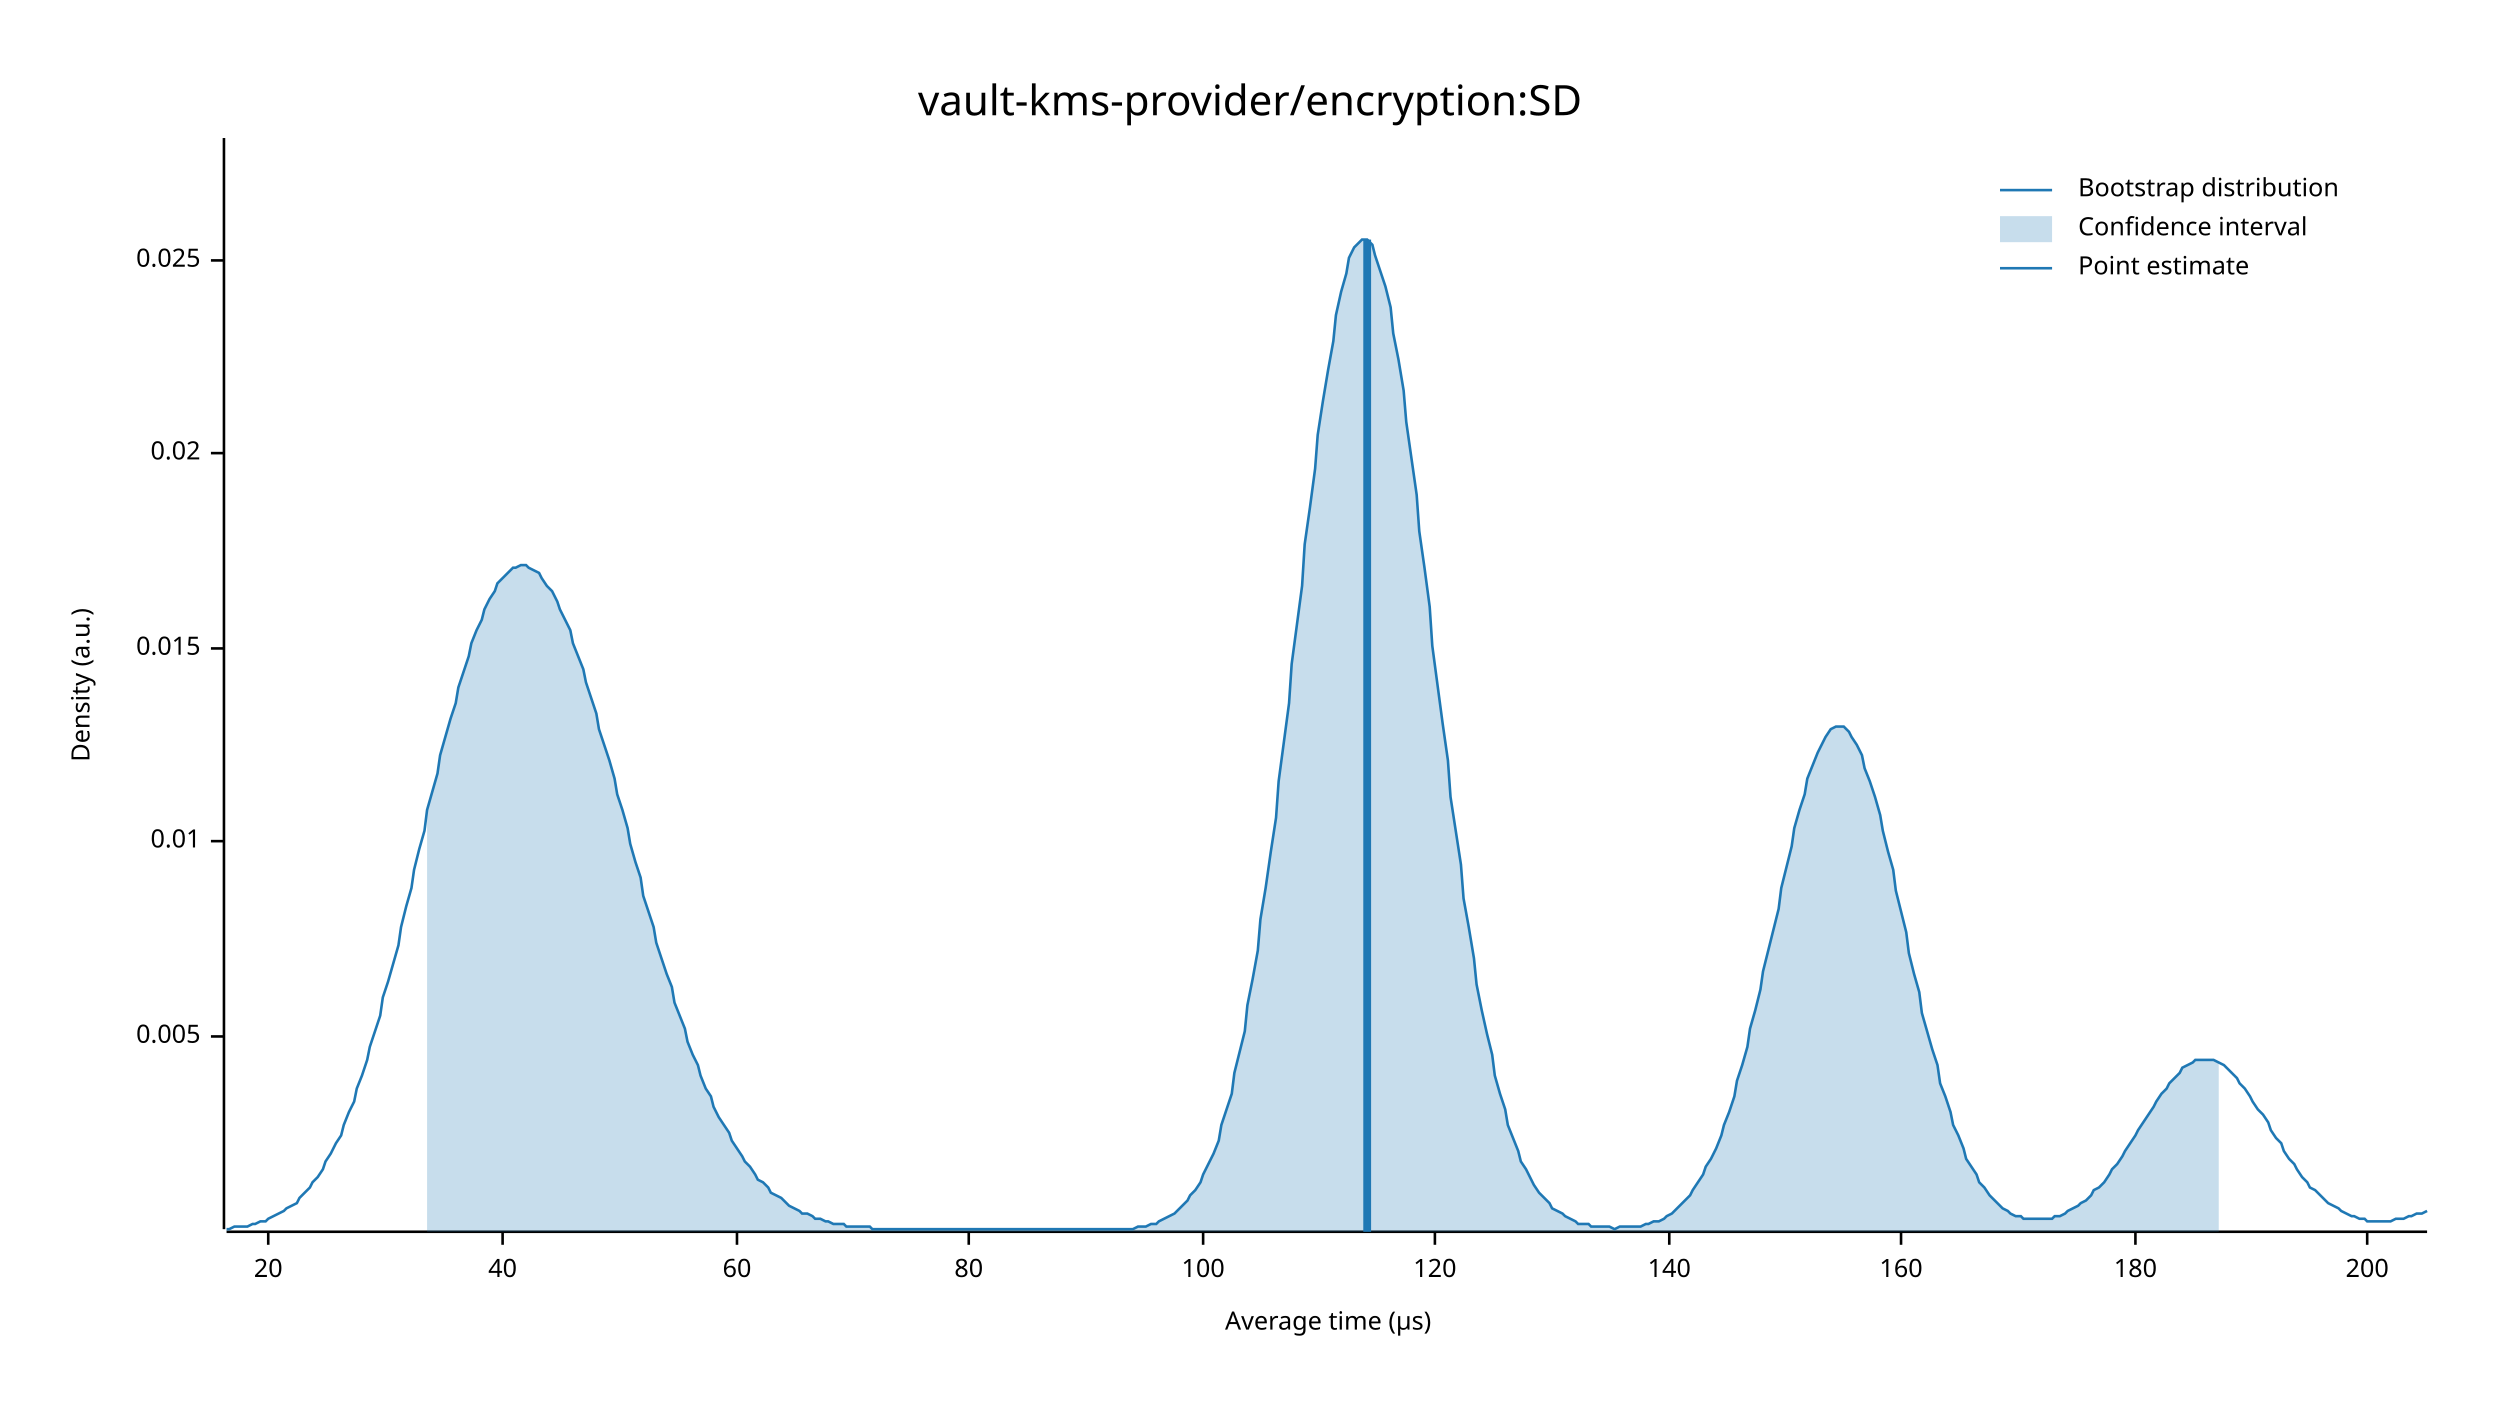
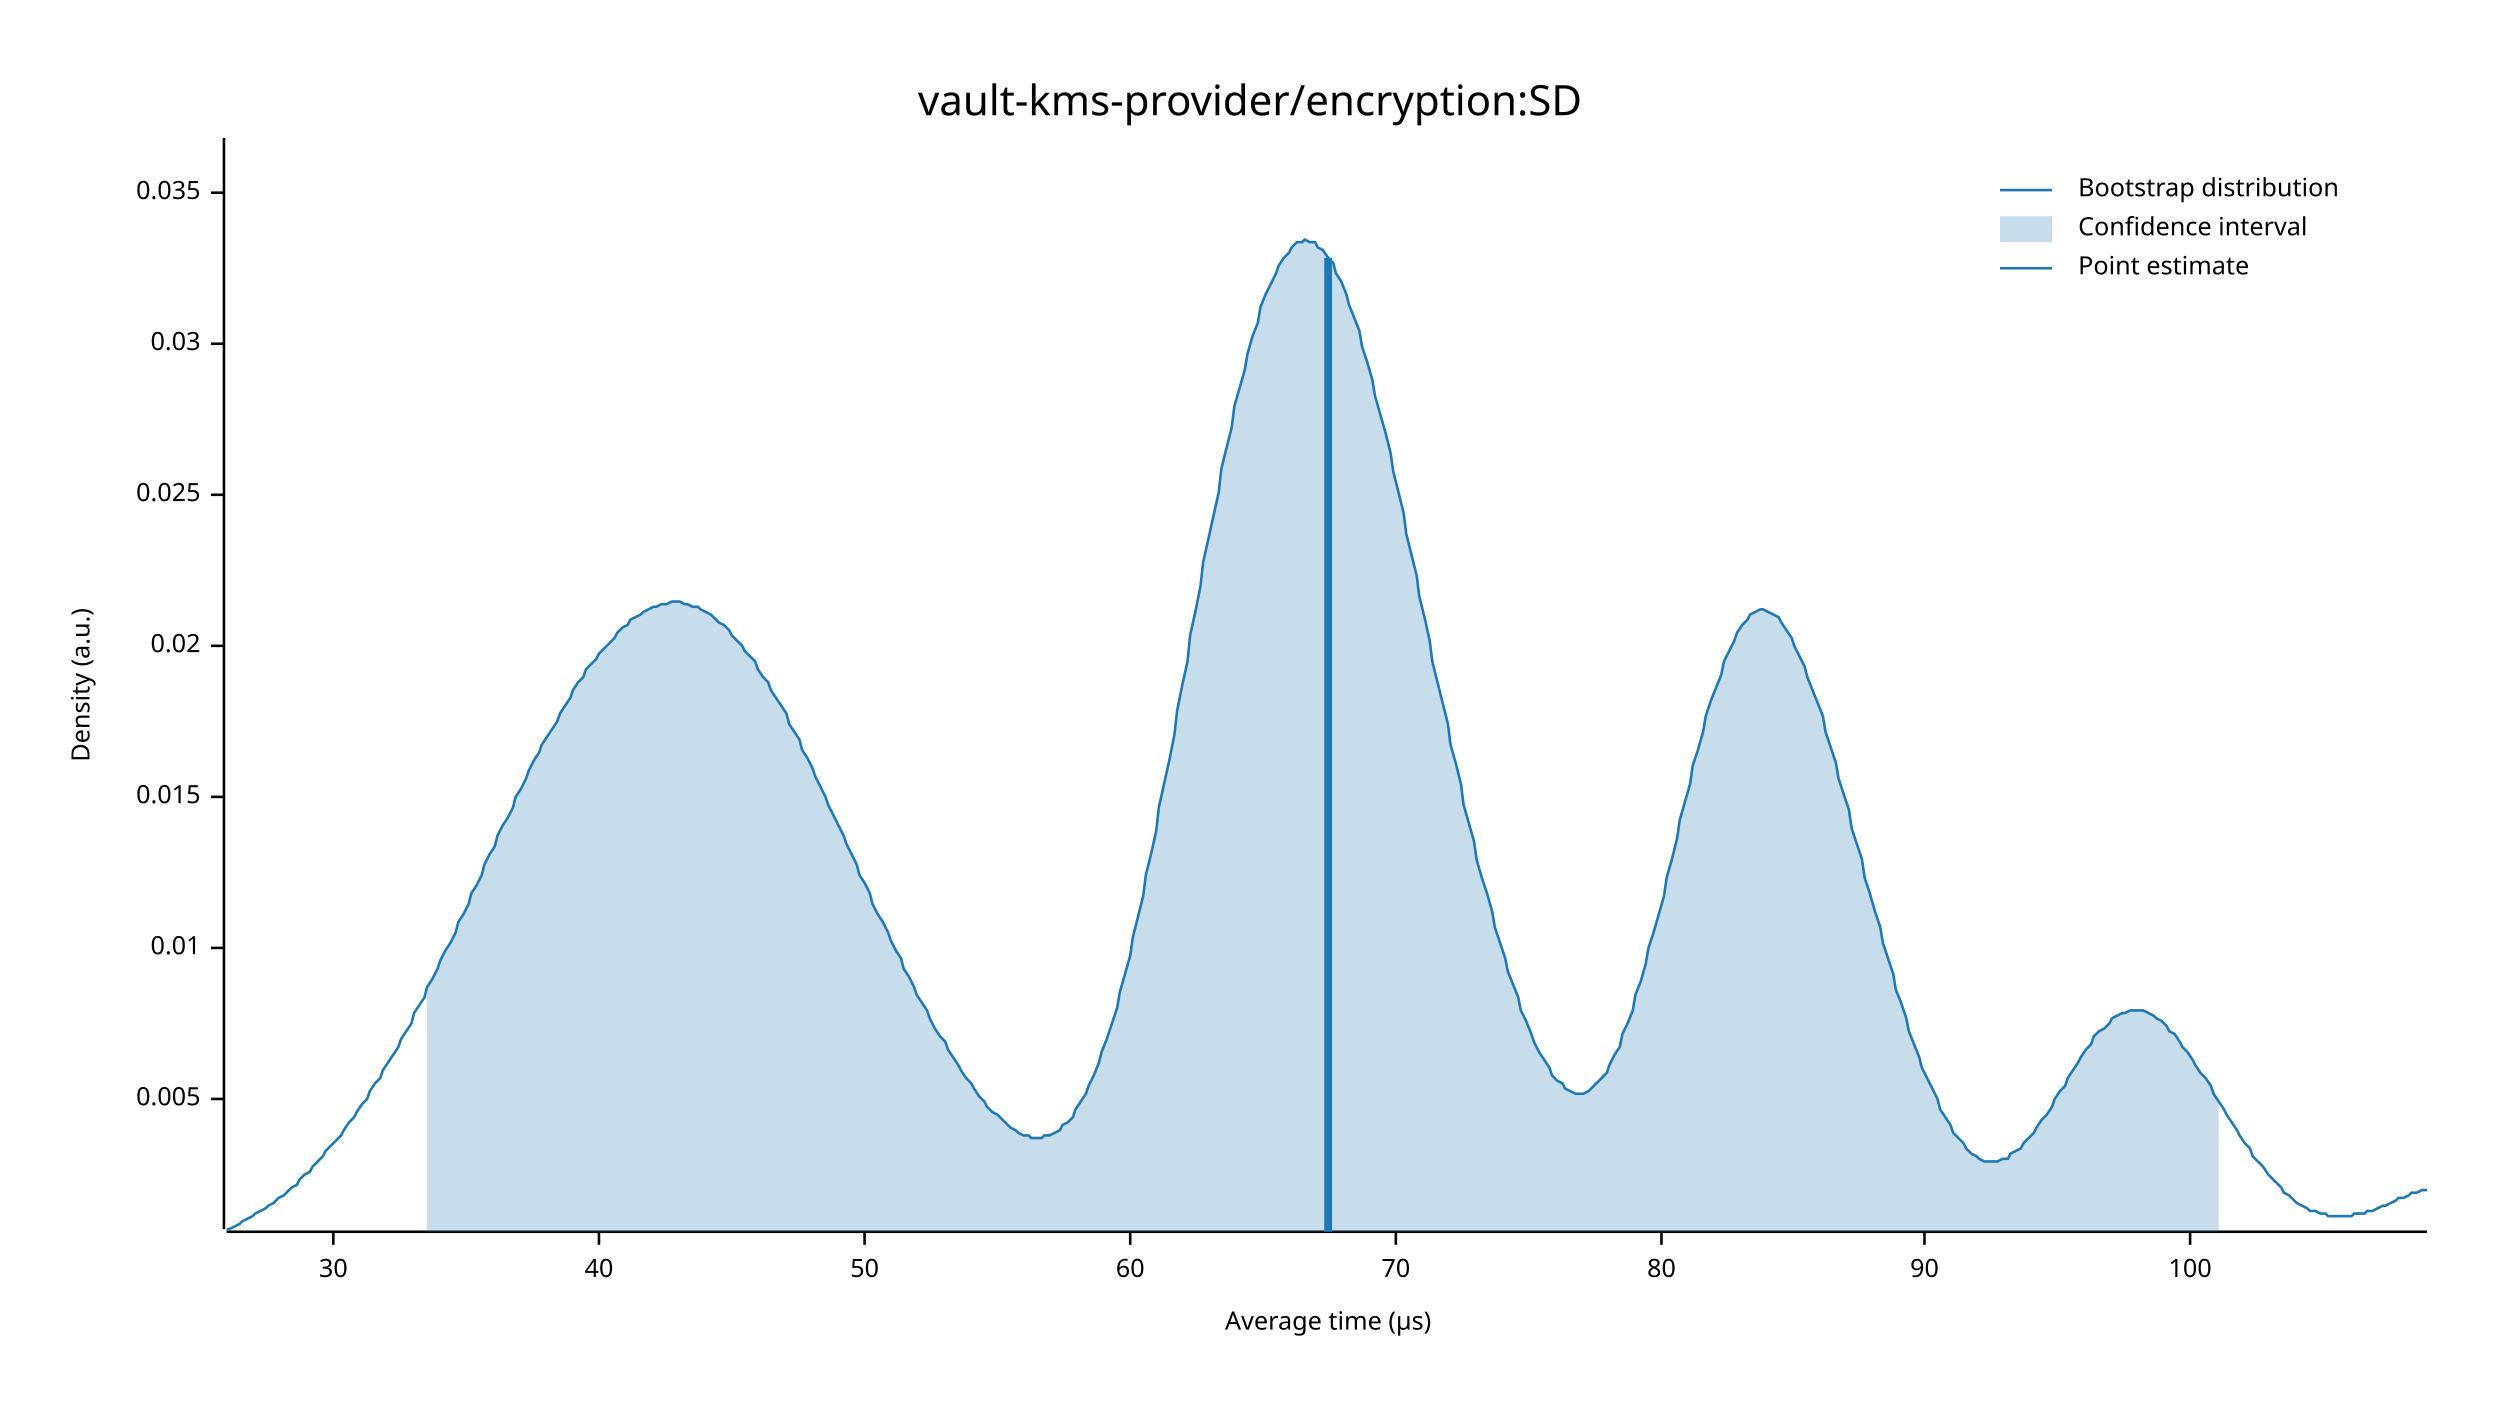
<svg xmlns="http://www.w3.org/2000/svg" width="960" height="540" viewBox="0 0 960 540">
  <text x="480" y="32" dy="0.76em" text-anchor="middle" font-family="sans-serif" font-size="16.129" opacity="1" fill="#000000">
vault-kms-provider/encryption:SD
</text>
  <text x="27" y="263" dy="0.76em" text-anchor="middle" font-family="sans-serif" font-size="9.677" opacity="1" fill="#000000" transform="rotate(270, 27, 263)">
Density (a.u.)
</text>
  <text x="510" y="513" dy="-0.5ex" text-anchor="middle" font-family="sans-serif" font-size="9.677" opacity="1" fill="#000000">
Average time (µs)
</text>
  <polyline fill="none" opacity="1" stroke="#000000" stroke-width="1" points="86,53 86,472 " />
-   <text x="77" y="398" dy="0.5ex" text-anchor="end" font-family="sans-serif" font-size="9.677" opacity="1" fill="#000000">
+   <text x="77" y="422" dy="0.5ex" text-anchor="end" font-family="sans-serif" font-size="9.677" opacity="1" fill="#000000">
0.005
</text>
-   <polyline fill="none" opacity="1" stroke="#000000" stroke-width="1" points="81,398 86,398 " />
-   <text x="77" y="323" dy="0.5ex" text-anchor="end" font-family="sans-serif" font-size="9.677" opacity="1" fill="#000000">
+   <polyline fill="none" opacity="1" stroke="#000000" stroke-width="1" points="81,422 86,422 " />
+   <text x="77" y="364" dy="0.5ex" text-anchor="end" font-family="sans-serif" font-size="9.677" opacity="1" fill="#000000">
0.01
</text>
-   <polyline fill="none" opacity="1" stroke="#000000" stroke-width="1" points="81,323 86,323 " />
-   <text x="77" y="249" dy="0.5ex" text-anchor="end" font-family="sans-serif" font-size="9.677" opacity="1" fill="#000000">
+   <polyline fill="none" opacity="1" stroke="#000000" stroke-width="1" points="81,364 86,364 " />
+   <text x="77" y="306" dy="0.5ex" text-anchor="end" font-family="sans-serif" font-size="9.677" opacity="1" fill="#000000">
0.015
</text>
-   <polyline fill="none" opacity="1" stroke="#000000" stroke-width="1" points="81,249 86,249 " />
-   <text x="77" y="174" dy="0.5ex" text-anchor="end" font-family="sans-serif" font-size="9.677" opacity="1" fill="#000000">
+   <polyline fill="none" opacity="1" stroke="#000000" stroke-width="1" points="81,306 86,306 " />
+   <text x="77" y="248" dy="0.5ex" text-anchor="end" font-family="sans-serif" font-size="9.677" opacity="1" fill="#000000">
0.02
</text>
-   <polyline fill="none" opacity="1" stroke="#000000" stroke-width="1" points="81,174 86,174 " />
-   <text x="77" y="100" dy="0.5ex" text-anchor="end" font-family="sans-serif" font-size="9.677" opacity="1" fill="#000000">
+   <polyline fill="none" opacity="1" stroke="#000000" stroke-width="1" points="81,248 86,248 " />
+   <text x="77" y="190" dy="0.5ex" text-anchor="end" font-family="sans-serif" font-size="9.677" opacity="1" fill="#000000">
0.025
</text>
-   <polyline fill="none" opacity="1" stroke="#000000" stroke-width="1" points="81,100 86,100 " />
+   <polyline fill="none" opacity="1" stroke="#000000" stroke-width="1" points="81,190 86,190 " />
+   <text x="77" y="132" dy="0.5ex" text-anchor="end" font-family="sans-serif" font-size="9.677" opacity="1" fill="#000000">
+ 0.03
+ </text>
+   <polyline fill="none" opacity="1" stroke="#000000" stroke-width="1" points="81,132 86,132 " />
+   <text x="77" y="74" dy="0.5ex" text-anchor="end" font-family="sans-serif" font-size="9.677" opacity="1" fill="#000000">
+ 0.035
+ </text>
+   <polyline fill="none" opacity="1" stroke="#000000" stroke-width="1" points="81,74 86,74 " />
  <polyline fill="none" opacity="1" stroke="#000000" stroke-width="1" points="87,473 932,473 " />
-   <text x="103" y="483" dy="0.76em" text-anchor="middle" font-family="sans-serif" font-size="9.677" opacity="1" fill="#000000">
- 20
+   <text x="128" y="483" dy="0.76em" text-anchor="middle" font-family="sans-serif" font-size="9.677" opacity="1" fill="#000000">
+ 30
</text>
-   <polyline fill="none" opacity="1" stroke="#000000" stroke-width="1" points="103,473 103,478 " />
-   <text x="193" y="483" dy="0.76em" text-anchor="middle" font-family="sans-serif" font-size="9.677" opacity="1" fill="#000000">
+   <polyline fill="none" opacity="1" stroke="#000000" stroke-width="1" points="128,473 128,478 " />
+   <text x="230" y="483" dy="0.76em" text-anchor="middle" font-family="sans-serif" font-size="9.677" opacity="1" fill="#000000">
40
</text>
-   <polyline fill="none" opacity="1" stroke="#000000" stroke-width="1" points="193,473 193,478 " />
-   <text x="283" y="483" dy="0.76em" text-anchor="middle" font-family="sans-serif" font-size="9.677" opacity="1" fill="#000000">
+   <polyline fill="none" opacity="1" stroke="#000000" stroke-width="1" points="230,473 230,478 " />
+   <text x="332" y="483" dy="0.76em" text-anchor="middle" font-family="sans-serif" font-size="9.677" opacity="1" fill="#000000">
+ 50
+ </text>
+   <polyline fill="none" opacity="1" stroke="#000000" stroke-width="1" points="332,473 332,478 " />
+   <text x="434" y="483" dy="0.76em" text-anchor="middle" font-family="sans-serif" font-size="9.677" opacity="1" fill="#000000">
60
</text>
-   <polyline fill="none" opacity="1" stroke="#000000" stroke-width="1" points="283,473 283,478 " />
-   <text x="372" y="483" dy="0.76em" text-anchor="middle" font-family="sans-serif" font-size="9.677" opacity="1" fill="#000000">
+   <polyline fill="none" opacity="1" stroke="#000000" stroke-width="1" points="434,473 434,478 " />
+   <text x="536" y="483" dy="0.76em" text-anchor="middle" font-family="sans-serif" font-size="9.677" opacity="1" fill="#000000">
+ 70
+ </text>
+   <polyline fill="none" opacity="1" stroke="#000000" stroke-width="1" points="536,473 536,478 " />
+   <text x="638" y="483" dy="0.76em" text-anchor="middle" font-family="sans-serif" font-size="9.677" opacity="1" fill="#000000">
80
</text>
-   <polyline fill="none" opacity="1" stroke="#000000" stroke-width="1" points="372,473 372,478 " />
-   <text x="462" y="483" dy="0.76em" text-anchor="middle" font-family="sans-serif" font-size="9.677" opacity="1" fill="#000000">
+   <polyline fill="none" opacity="1" stroke="#000000" stroke-width="1" points="638,473 638,478 " />
+   <text x="739" y="483" dy="0.76em" text-anchor="middle" font-family="sans-serif" font-size="9.677" opacity="1" fill="#000000">
+ 90
+ </text>
+   <polyline fill="none" opacity="1" stroke="#000000" stroke-width="1" points="739,473 739,478 " />
+   <text x="841" y="483" dy="0.76em" text-anchor="middle" font-family="sans-serif" font-size="9.677" opacity="1" fill="#000000">
100
</text>
-   <polyline fill="none" opacity="1" stroke="#000000" stroke-width="1" points="462,473 462,478 " />
-   <text x="551" y="483" dy="0.76em" text-anchor="middle" font-family="sans-serif" font-size="9.677" opacity="1" fill="#000000">
- 120
- </text>
-   <polyline fill="none" opacity="1" stroke="#000000" stroke-width="1" points="551,473 551,478 " />
-   <text x="641" y="483" dy="0.76em" text-anchor="middle" font-family="sans-serif" font-size="9.677" opacity="1" fill="#000000">
- 140
- </text>
-   <polyline fill="none" opacity="1" stroke="#000000" stroke-width="1" points="641,473 641,478 " />
-   <text x="730" y="483" dy="0.76em" text-anchor="middle" font-family="sans-serif" font-size="9.677" opacity="1" fill="#000000">
- 160
- </text>
-   <polyline fill="none" opacity="1" stroke="#000000" stroke-width="1" points="730,473 730,478 " />
-   <text x="820" y="483" dy="0.76em" text-anchor="middle" font-family="sans-serif" font-size="9.677" opacity="1" fill="#000000">
- 180
- </text>
-   <polyline fill="none" opacity="1" stroke="#000000" stroke-width="1" points="820,473 820,478 " />
-   <text x="909" y="483" dy="0.76em" text-anchor="middle" font-family="sans-serif" font-size="9.677" opacity="1" fill="#000000">
- 200
- </text>
-   <polyline fill="none" opacity="1" stroke="#000000" stroke-width="1" points="909,473 909,478 " />
-   <polyline fill="none" opacity="1" stroke="#1F78B4" stroke-width="1" points="87,472 88,472 90,471 92,471 93,471 95,471 97,470 98,470 100,469 102,469 103,468 105,467 107,466 109,465 110,464 112,463 114,462 115,460 117,458 119,456 120,454 122,452 124,449 125,446 127,443 129,439 131,436 132,432 134,427 136,423 137,418 139,413 141,407 142,402 144,396 146,390 147,383 149,377 151,370 153,363 154,356 156,348 158,341 159,334 161,326 163,319 164,311 166,304 168,297 169,290 171,283 173,276 175,270 176,264 178,258 180,252 181,247 183,242 185,238 186,234 188,230 190,227 191,224 193,222 195,220 197,218 198,218 200,217 202,217 203,218 205,219 207,220 208,222 210,225 212,227 214,231 215,234 217,238 219,242 220,247 222,252 224,257 225,262 227,268 229,274 230,280 232,286 234,292 236,299 237,305 239,311 241,318 242,324 244,331 246,337 247,344 249,350 251,356 252,362 254,368 256,374 258,379 259,385 261,390 263,395 264,400 266,405 268,409 269,413 271,418 273,421 274,425 276,429 278,432 280,435 281,438 283,441 285,444 286,446 288,448 290,451 291,453 293,454 295,456 296,458 298,459 300,460 302,462 303,463 305,464 307,465 308,466 310,466 312,467 313,468 315,468 317,469 318,469 320,470 322,470 324,470 325,471 327,471 329,471 330,471 332,471 334,471 335,472 337,472 339,472 341,472 342,472 344,472 346,472 347,472 349,472 351,472 352,472 354,472 356,472 357,472 359,472 361,472 363,472 364,472 366,472 368,472 369,472 371,472 373,472 374,472 376,472 378,472 379,472 381,472 383,472 385,472 386,472 388,472 390,472 391,472 393,472 395,472 396,472 398,472 400,472 401,472 403,472 405,472 407,472 408,472 410,472 412,472 413,472 415,472 417,472 418,472 420,472 422,472 423,472 425,472 427,472 429,472 430,472 432,472 434,472 435,472 437,471 439,471 440,471 442,470 444,470 445,469 447,468 449,467 451,466 452,465 454,463 456,461 457,459 459,457 461,454 462,451 464,447 466,443 468,438 469,432 471,426 473,420 474,412 476,404 478,396 479,386 481,376 483,365 484,353 486,341 488,327 490,314 491,300 493,285 495,270 496,255 498,240 500,225 501,209 503,195 505,180 506,167 508,154 510,142 512,131 513,121 515,112 517,105 518,99 520,95 522,93 523,92 525,92 527,94 528,98 530,104 532,110 534,118 535,128 537,138 539,150 540,162 542,176 544,190 545,204 547,218 549,233 550,248 552,263 554,278 556,292 557,306 559,319 561,332 562,345 564,356 566,368 567,378 569,388 571,397 573,405 574,413 576,420 578,426 579,432 581,437 583,442 584,446 586,449 588,453 589,455 591,458 593,460 595,462 596,464 598,465 600,466 601,467 603,468 605,469 606,470 608,470 610,470 611,471 613,471 615,471 617,471 618,471 620,472 622,471 623,471 625,471 627,471 628,471 630,471 632,470 633,470 635,469 637,469 639,468 640,467 642,466 644,464 645,463 647,461 649,459 650,457 652,454 654,451 655,448 657,445 659,441 661,436 662,432 664,427 666,421 667,415 669,409 671,402 672,395 674,388 676,380 677,373 679,365 681,357 683,349 684,341 686,333 688,325 689,318 691,311 693,305 694,299 696,294 698,289 700,285 701,283 703,280 705,279 706,279 708,279 710,281 711,283 713,286 715,290 716,295 718,300 720,306 722,313 723,319 725,327 727,334 728,342 730,350 732,358 733,366 735,374 737,381 738,389 740,396 742,403 744,409 745,416 747,421 749,427 750,432 752,436 754,441 755,445 757,448 759,451 760,454 762,456 764,459 766,461 767,462 769,464 771,465 772,466 774,467 776,467 777,468 779,468 781,468 782,468 784,468 786,468 788,468 789,467 791,467 793,466 794,465 796,464 798,463 799,462 801,461 803,459 804,457 806,456 808,454 810,451 811,449 813,447 815,444 816,442 818,439 820,436 821,434 823,431 825,428 827,425 828,423 830,420 832,418 833,416 835,414 837,412 838,410 840,409 842,408 843,407 845,407 847,407 849,407 850,407 852,408 854,409 855,410 857,412 859,414 860,416 862,418 864,421 865,423 867,426 869,428 871,431 872,434 874,437 876,439 877,442 879,445 881,447 882,449 884,452 886,454 887,456 889,457 891,459 893,461 894,462 896,463 898,464 899,465 901,466 903,467 904,467 906,468 908,468 909,469 911,469 913,469 915,469 916,469 918,469 920,468 921,468 923,468 925,467 926,467 928,466 930,466 932,465 " />
-   <polygon opacity="0.25" fill="#1F78B4" points="164,311 166,304 168,297 169,290 171,283 173,276 175,270 176,264 178,258 180,252 181,247 183,242 185,238 186,234 188,230 190,227 191,224 193,222 195,220 197,218 198,218 200,217 202,217 203,218 205,219 207,220 208,222 210,225 212,227 214,231 215,234 217,238 219,242 220,247 222,252 224,257 225,262 227,268 229,274 230,280 232,286 234,292 236,299 237,305 239,311 241,318 242,324 244,331 246,337 247,344 249,350 251,356 252,362 254,368 256,374 258,379 259,385 261,390 263,395 264,400 266,405 268,409 269,413 271,418 273,421 274,425 276,429 278,432 280,435 281,438 283,441 285,444 286,446 288,448 290,451 291,453 293,454 295,456 296,458 298,459 300,460 302,462 303,463 305,464 307,465 308,466 310,466 312,467 313,468 315,468 317,469 318,469 320,470 322,470 324,470 325,471 327,471 329,471 330,471 332,471 334,471 335,472 337,472 339,472 341,472 342,472 344,472 346,472 347,472 349,472 351,472 352,472 354,472 356,472 357,472 359,472 361,472 363,472 364,472 366,472 368,472 369,472 371,472 373,472 374,472 376,472 378,472 379,472 381,472 383,472 385,472 386,472 388,472 390,472 391,472 393,472 395,472 396,472 398,472 400,472 401,472 403,472 405,472 407,472 408,472 410,472 412,472 413,472 415,472 417,472 418,472 420,472 422,472 423,472 425,472 427,472 429,472 430,472 432,472 434,472 435,472 437,471 439,471 440,471 442,470 444,470 445,469 447,468 449,467 451,466 452,465 454,463 456,461 457,459 459,457 461,454 462,451 464,447 466,443 468,438 469,432 471,426 473,420 474,412 476,404 478,396 479,386 481,376 483,365 484,353 486,341 488,327 490,314 491,300 493,285 495,270 496,255 498,240 500,225 501,209 503,195 505,180 506,167 508,154 510,142 512,131 513,121 515,112 517,105 518,99 520,95 522,93 523,92 525,92 527,94 528,98 530,104 532,110 534,118 535,128 537,138 539,150 540,162 542,176 544,190 545,204 547,218 549,233 550,248 552,263 554,278 556,292 557,306 559,319 561,332 562,345 564,356 566,368 567,378 569,388 571,397 573,405 574,413 576,420 578,426 579,432 581,437 583,442 584,446 586,449 588,453 589,455 591,458 593,460 595,462 596,464 598,465 600,466 601,467 603,468 605,469 606,470 608,470 610,470 611,471 613,471 615,471 617,471 618,471 620,472 622,471 623,471 625,471 627,471 628,471 630,471 632,470 633,470 635,469 637,469 639,468 640,467 642,466 644,464 645,463 647,461 649,459 650,457 652,454 654,451 655,448 657,445 659,441 661,436 662,432 664,427 666,421 667,415 669,409 671,402 672,395 674,388 676,380 677,373 679,365 681,357 683,349 684,341 686,333 688,325 689,318 691,311 693,305 694,299 696,294 698,289 700,285 701,283 703,280 705,279 706,279 708,279 710,281 711,283 713,286 715,290 716,295 718,300 720,306 722,313 723,319 725,327 727,334 728,342 730,350 732,358 733,366 735,374 737,381 738,389 740,396 742,403 744,409 745,416 747,421 749,427 750,432 752,436 754,441 755,445 757,448 759,451 760,454 762,456 764,459 766,461 767,462 769,464 771,465 772,466 774,467 776,467 777,468 779,468 781,468 782,468 784,468 786,468 788,468 789,467 791,467 793,466 794,465 796,464 798,463 799,462 801,461 803,459 804,457 806,456 808,454 810,451 811,449 813,447 815,444 816,442 818,439 820,436 821,434 823,431 825,428 827,425 828,423 830,420 832,418 833,416 835,414 837,412 838,410 840,409 842,408 843,407 845,407 847,407 849,407 850,407 852,408 852,473 164,473 " />
-   <polyline fill="none" opacity="1" stroke="#1F78B4" stroke-width="3" points="525,473 525,92 " />
+   <polyline fill="none" opacity="1" stroke="#000000" stroke-width="1" points="841,473 841,478 " />
+   <polyline fill="none" opacity="1" stroke="#1F78B4" stroke-width="1" points="87,472 88,472 90,471 92,470 93,469 95,468 97,467 98,466 100,465 102,464 103,463 105,462 107,460 109,459 110,458 112,456 114,455 115,453 117,451 119,450 120,448 122,446 124,444 125,442 127,440 129,438 131,436 132,434 134,431 136,429 137,427 139,424 141,422 142,419 144,416 146,414 147,411 149,408 151,405 153,402 154,399 156,396 158,393 159,389 161,386 163,383 164,379 166,376 168,372 169,369 171,365 173,362 175,358 176,354 178,351 180,347 181,343 183,340 185,336 186,332 188,328 190,325 191,321 193,317 195,314 197,310 198,306 200,303 202,299 203,296 205,292 207,289 208,286 210,283 212,280 214,277 215,274 217,271 219,268 220,265 222,262 224,260 225,257 227,255 229,253 230,251 232,249 234,247 236,245 237,243 239,241 241,240 242,238 244,237 246,236 247,235 249,234 251,233 252,233 254,232 256,232 258,231 259,231 261,231 263,232 264,232 266,233 268,233 269,234 271,235 273,236 274,237 276,239 278,240 280,242 281,244 283,246 285,248 286,250 288,252 290,254 291,257 293,260 295,262 296,265 298,268 300,271 302,274 303,278 305,281 307,284 308,288 310,291 312,295 313,298 315,302 317,306 318,309 320,313 322,317 324,321 325,324 327,328 329,332 330,336 332,339 334,343 335,347 337,351 339,354 341,358 342,361 344,365 346,368 347,372 349,375 351,379 352,382 354,385 356,388 357,391 359,395 361,398 363,400 364,403 366,406 368,409 369,411 371,414 373,416 374,418 376,421 378,423 379,425 381,427 383,428 385,430 386,431 388,433 390,434 391,435 393,436 395,436 396,437 398,437 400,437 401,436 403,436 405,435 407,434 408,432 410,431 412,429 413,426 415,423 417,420 418,417 420,413 422,408 423,404 425,399 427,393 429,387 430,381 432,374 434,367 435,360 437,352 439,344 440,336 442,328 444,319 445,310 447,301 449,292 451,282 452,273 454,263 456,254 457,244 459,235 461,225 462,216 464,207 466,198 468,189 469,180 471,172 473,164 474,156 476,149 478,142 479,136 481,129 483,124 484,118 486,113 488,109 490,105 491,102 493,99 495,97 496,95 498,93 500,93 501,92 503,93 505,93 506,95 508,96 510,99 512,101 513,105 515,108 517,113 518,117 520,122 522,127 523,133 525,139 527,146 528,152 530,159 532,166 534,174 535,181 537,189 539,197 540,205 542,213 544,221 545,229 547,237 549,246 550,254 552,262 554,270 556,278 557,286 559,293 561,301 562,309 564,316 566,323 567,330 569,337 571,343 573,350 574,356 576,362 578,368 579,373 581,378 583,383 584,388 586,392 588,397 589,400 591,404 593,407 595,410 596,413 598,415 600,416 601,418 603,419 605,420 606,420 608,420 610,419 611,418 613,416 615,414 617,412 618,409 620,405 622,402 623,397 625,393 627,388 628,382 630,377 632,370 633,364 635,358 637,351 639,344 640,337 642,330 644,322 645,315 647,308 649,301 650,294 652,288 654,281 655,275 657,269 659,264 661,259 662,254 664,250 666,246 667,243 669,240 671,238 672,236 674,235 676,234 677,234 679,235 681,236 683,237 684,239 686,242 688,245 689,248 691,252 693,256 694,260 696,265 698,270 700,275 701,281 703,287 705,293 706,299 708,305 710,311 711,318 713,324 715,330 716,337 718,343 720,350 722,356 723,362 725,368 727,374 728,380 730,385 732,391 733,396 735,401 737,406 738,410 740,414 742,418 744,422 745,426 747,429 749,432 750,435 752,437 754,439 755,441 757,443 759,444 760,445 762,446 764,446 766,446 767,446 769,445 771,445 772,443 774,442 776,441 777,439 779,437 781,435 782,433 784,430 786,428 788,425 789,422 791,419 793,417 794,414 796,411 798,408 799,406 801,403 803,401 804,398 806,396 808,395 810,393 811,391 813,390 815,389 816,389 818,388 820,388 821,388 823,388 825,389 827,390 828,391 830,392 832,394 833,396 835,397 837,400 838,402 840,404 842,407 843,409 845,412 847,414 849,417 850,420 852,423 854,426 855,428 857,431 859,434 860,436 862,439 864,441 865,444 867,446 869,448 871,451 872,452 874,454 876,456 877,458 879,459 881,461 882,462 884,463 886,464 887,465 889,465 891,466 893,466 894,467 896,467 898,467 899,467 901,467 903,467 904,466 906,466 908,466 909,465 911,465 913,464 915,463 916,463 918,462 920,461 921,460 923,460 925,459 926,458 928,458 930,457 932,457 " />
+   <polygon opacity="0.25" fill="#1F78B4" points="164,379 166,376 168,372 169,369 171,365 173,362 175,358 176,354 178,351 180,347 181,343 183,340 185,336 186,332 188,328 190,325 191,321 193,317 195,314 197,310 198,306 200,303 202,299 203,296 205,292 207,289 208,286 210,283 212,280 214,277 215,274 217,271 219,268 220,265 222,262 224,260 225,257 227,255 229,253 230,251 232,249 234,247 236,245 237,243 239,241 241,240 242,238 244,237 246,236 247,235 249,234 251,233 252,233 254,232 256,232 258,231 259,231 261,231 263,232 264,232 266,233 268,233 269,234 271,235 273,236 274,237 276,239 278,240 280,242 281,244 283,246 285,248 286,250 288,252 290,254 291,257 293,260 295,262 296,265 298,268 300,271 302,274 303,278 305,281 307,284 308,288 310,291 312,295 313,298 315,302 317,306 318,309 320,313 322,317 324,321 325,324 327,328 329,332 330,336 332,339 334,343 335,347 337,351 339,354 341,358 342,361 344,365 346,368 347,372 349,375 351,379 352,382 354,385 356,388 357,391 359,395 361,398 363,400 364,403 366,406 368,409 369,411 371,414 373,416 374,418 376,421 378,423 379,425 381,427 383,428 385,430 386,431 388,433 390,434 391,435 393,436 395,436 396,437 398,437 400,437 401,436 403,436 405,435 407,434 408,432 410,431 412,429 413,426 415,423 417,420 418,417 420,413 422,408 423,404 425,399 427,393 429,387 430,381 432,374 434,367 435,360 437,352 439,344 440,336 442,328 444,319 445,310 447,301 449,292 451,282 452,273 454,263 456,254 457,244 459,235 461,225 462,216 464,207 466,198 468,189 469,180 471,172 473,164 474,156 476,149 478,142 479,136 481,129 483,124 484,118 486,113 488,109 490,105 491,102 493,99 495,97 496,95 498,93 500,93 501,92 503,93 505,93 506,95 508,96 510,99 512,101 513,105 515,108 517,113 518,117 520,122 522,127 523,133 525,139 527,146 528,152 530,159 532,166 534,174 535,181 537,189 539,197 540,205 542,213 544,221 545,229 547,237 549,246 550,254 552,262 554,270 556,278 557,286 559,293 561,301 562,309 564,316 566,323 567,330 569,337 571,343 573,350 574,356 576,362 578,368 579,373 581,378 583,383 584,388 586,392 588,397 589,400 591,404 593,407 595,410 596,413 598,415 600,416 601,418 603,419 605,420 606,420 608,420 610,419 611,418 613,416 615,414 617,412 618,409 620,405 622,402 623,397 625,393 627,388 628,382 630,377 632,370 633,364 635,358 637,351 639,344 640,337 642,330 644,322 645,315 647,308 649,301 650,294 652,288 654,281 655,275 657,269 659,264 661,259 662,254 664,250 666,246 667,243 669,240 671,238 672,236 674,235 676,234 677,234 679,235 681,236 683,237 684,239 686,242 688,245 689,248 691,252 693,256 694,260 696,265 698,270 700,275 701,281 703,287 705,293 706,299 708,305 710,311 711,318 713,324 715,330 716,337 718,343 720,350 722,356 723,362 725,368 727,374 728,380 730,385 732,391 733,396 735,401 737,406 738,410 740,414 742,418 744,422 745,426 747,429 749,432 750,435 752,437 754,439 755,441 757,443 759,444 760,445 762,446 764,446 766,446 767,446 769,445 771,445 772,443 774,442 776,441 777,439 779,437 781,435 782,433 784,430 786,428 788,425 789,422 791,419 793,417 794,414 796,411 798,408 799,406 801,403 803,401 804,398 806,396 808,395 810,393 811,391 813,390 815,389 816,389 818,388 820,388 821,388 823,388 825,389 827,390 828,391 830,392 832,394 833,396 835,397 837,400 838,402 840,404 842,407 843,409 845,412 847,414 849,417 850,420 852,423 852,473 164,473 " />
+   <polyline fill="none" opacity="1" stroke="#1F78B4" stroke-width="3" points="510,473 510,99 " />
  <text x="798" y="68" dy="0.76em" text-anchor="start" font-family="sans-serif" font-size="9.677" opacity="1" fill="#000000">
Bootstrap distribution
</text>
  <text x="798" y="83" dy="0.76em" text-anchor="start" font-family="sans-serif" font-size="9.677" opacity="1" fill="#000000">
Confidence interval
</text>
  <text x="798" y="98" dy="0.76em" text-anchor="start" font-family="sans-serif" font-size="9.677" opacity="1" fill="#000000">
Point estimate
</text>
  <polyline fill="none" opacity="1" stroke="#1F78B4" stroke-width="1" points="768,73 788,73 " />
  <rect x="768" y="83" width="20" height="10" opacity="0.25" fill="#1F78B4" stroke="none" />
  <polyline fill="none" opacity="1" stroke="#1F78B4" stroke-width="1" points="768,103 788,103 " />
</svg>
